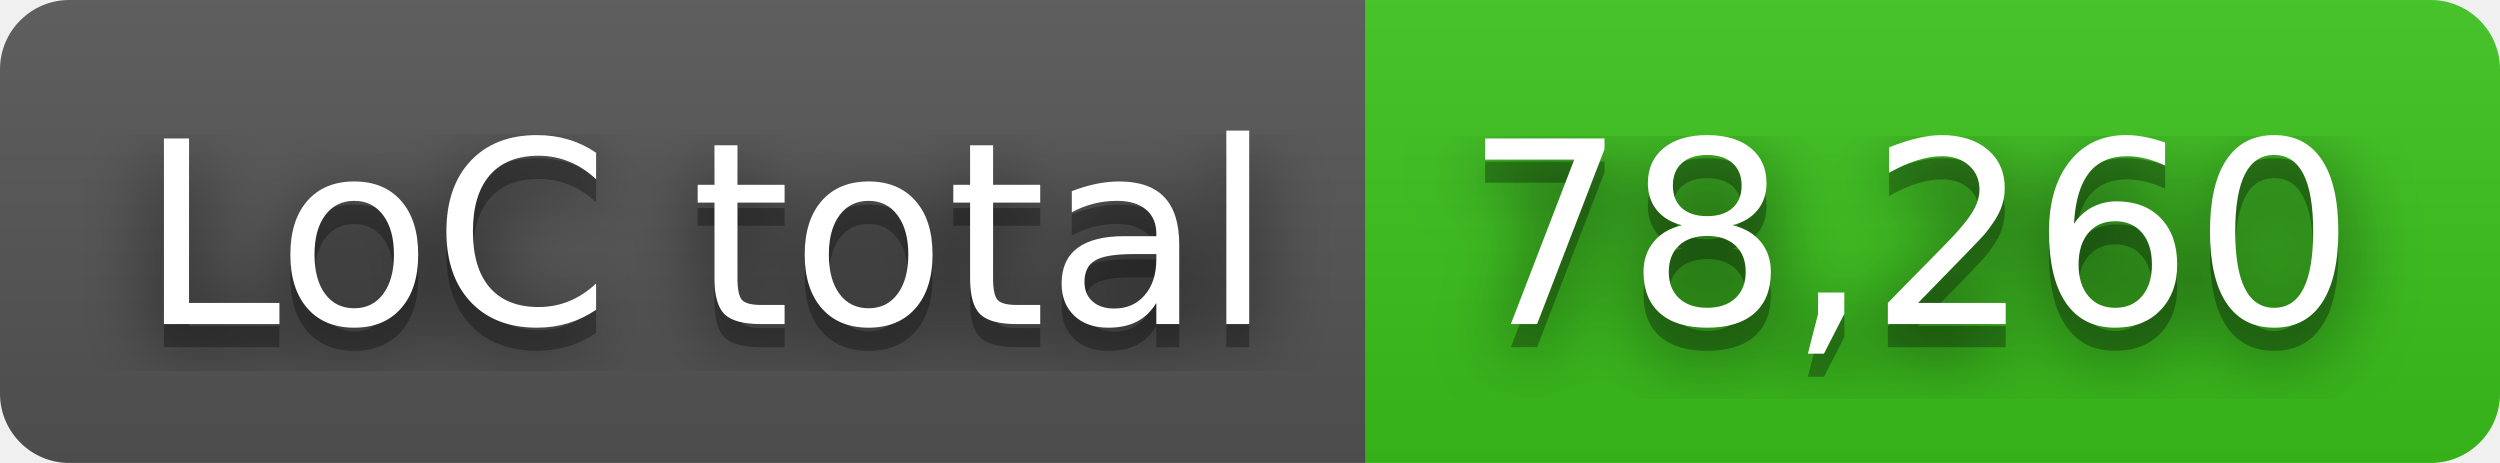
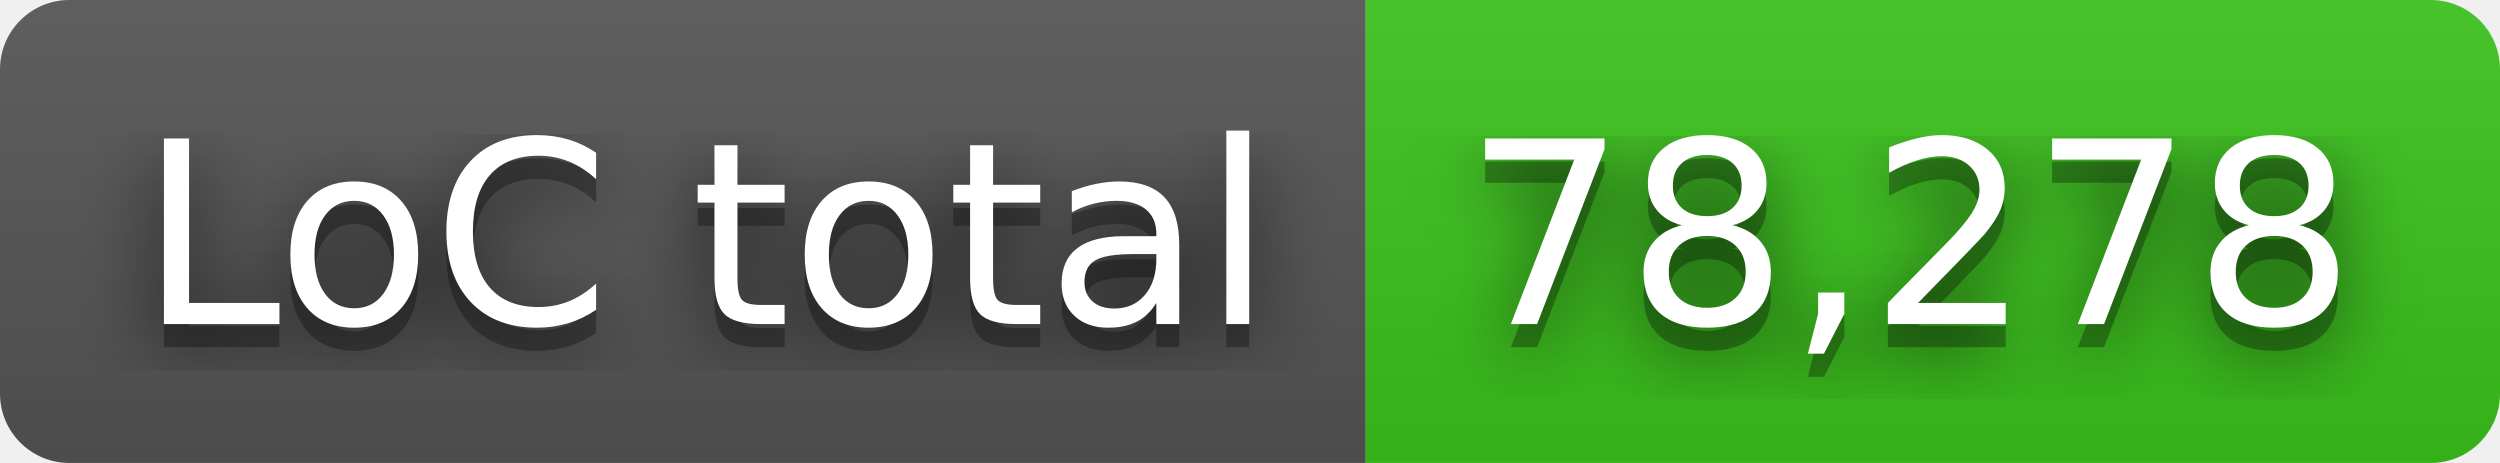
- <svg xmlns="http://www.w3.org/2000/svg" width="108" height="20" role="img" aria-label="LoC total: 78,260">
+ <svg xmlns="http://www.w3.org/2000/svg" width="108" height="20" role="img" aria-label="LoC total: 78,278">
  <filter id="blur">
    <feGaussianBlur in="SourceGraphic" stdDeviation="16" />
  </filter>
  <linearGradient id="s" x2="0" y2="100%">
    <stop offset="0" stop-color="#bbb" stop-opacity=".1" />
    <stop offset="1" stop-opacity=".1" />
  </linearGradient>
  <clipPath id="r">
    <rect width="108" height="20" rx="3" fill="#fff" />
  </clipPath>
  <g clip-path="url(#r)">
    <rect width="59" height="20" fill="#555" />
    <rect x="59" width="49" height="20" fill="#3bc41c" />
    <rect width="108" height="20" fill="url(#s)" />
  </g>
  <g fill="#fff" text-anchor="middle" font-family="Verdana,Geneva,DejaVu Sans,sans-serif" text-rendering="geometricPrecision" font-size="110">
    <text aria-hidden="true" x="305" y="150" fill="#010101" fill-opacity=".80" filter="url(#blur)" transform="scale(.1)" textLength="490">LoC total</text>
    <text aria-hidden="true" x="305" y="150" fill="#010101" fill-opacity=".3" transform="scale(.1)" textLength="490">LoC total</text>
    <text x="305" y="140" transform="scale(.1)" fill="#fff" textLength="490">LoC total</text>
-     <text aria-hidden="true" x="825" y="150" fill="#010101" fill-opacity=".80" filter="url(#blur)" transform="scale(.1)" textLength="390">78,260</text>
-     <text aria-hidden="true" x="825" y="150" fill="#010101" fill-opacity=".3" transform="scale(.1)" textLength="390">78,260</text>
-     <text x="825" y="140" transform="scale(.1)" fill="#fff" textLength="390">78,260</text>
+     <text aria-hidden="true" x="825" y="150" fill="#010101" fill-opacity=".80" filter="url(#blur)" transform="scale(.1)" textLength="390">78,278</text>
+     <text aria-hidden="true" x="825" y="150" fill="#010101" fill-opacity=".3" transform="scale(.1)" textLength="390">78,278</text>
+     <text x="825" y="140" transform="scale(.1)" fill="#fff" textLength="390">78,278</text>
  </g>
</svg>
